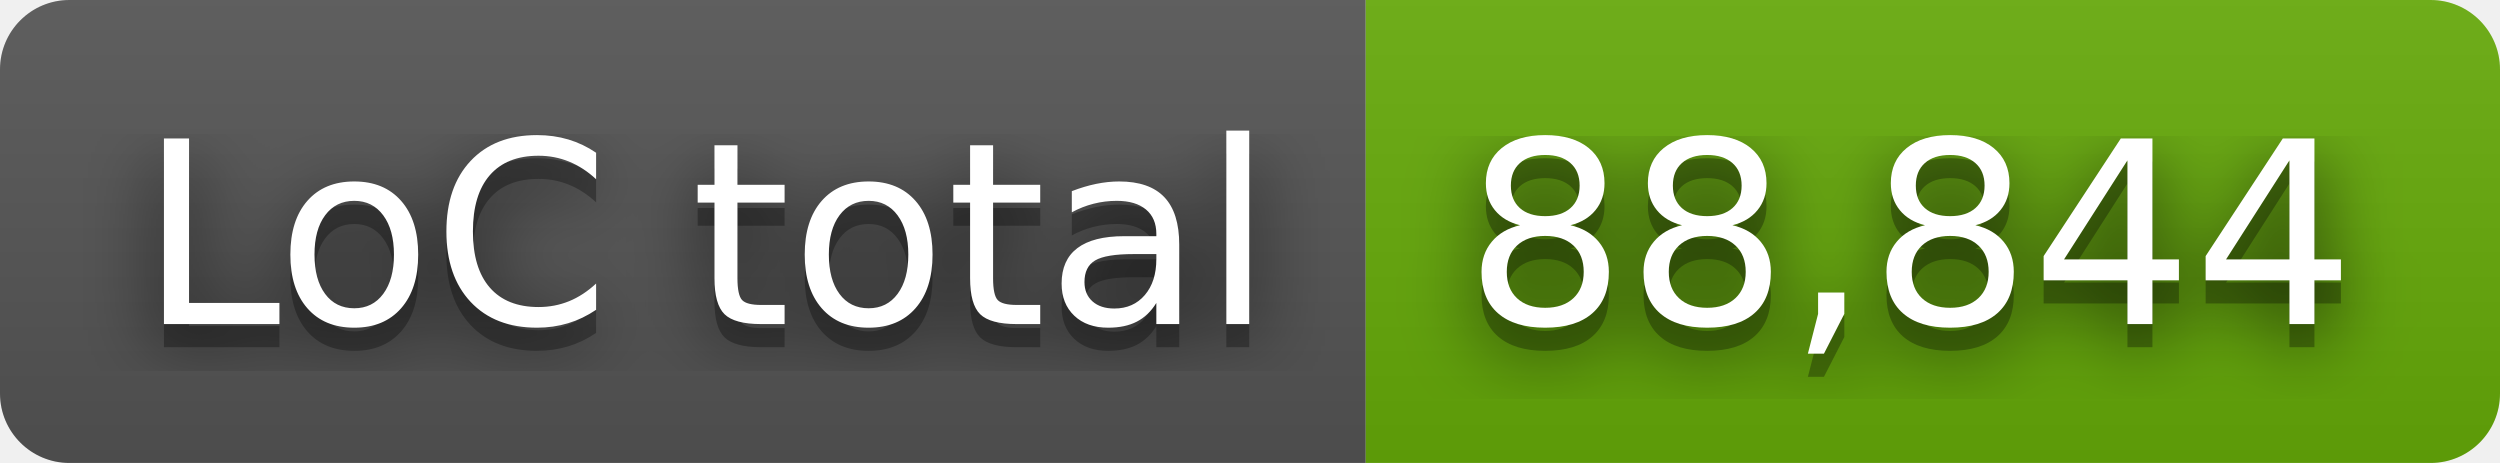
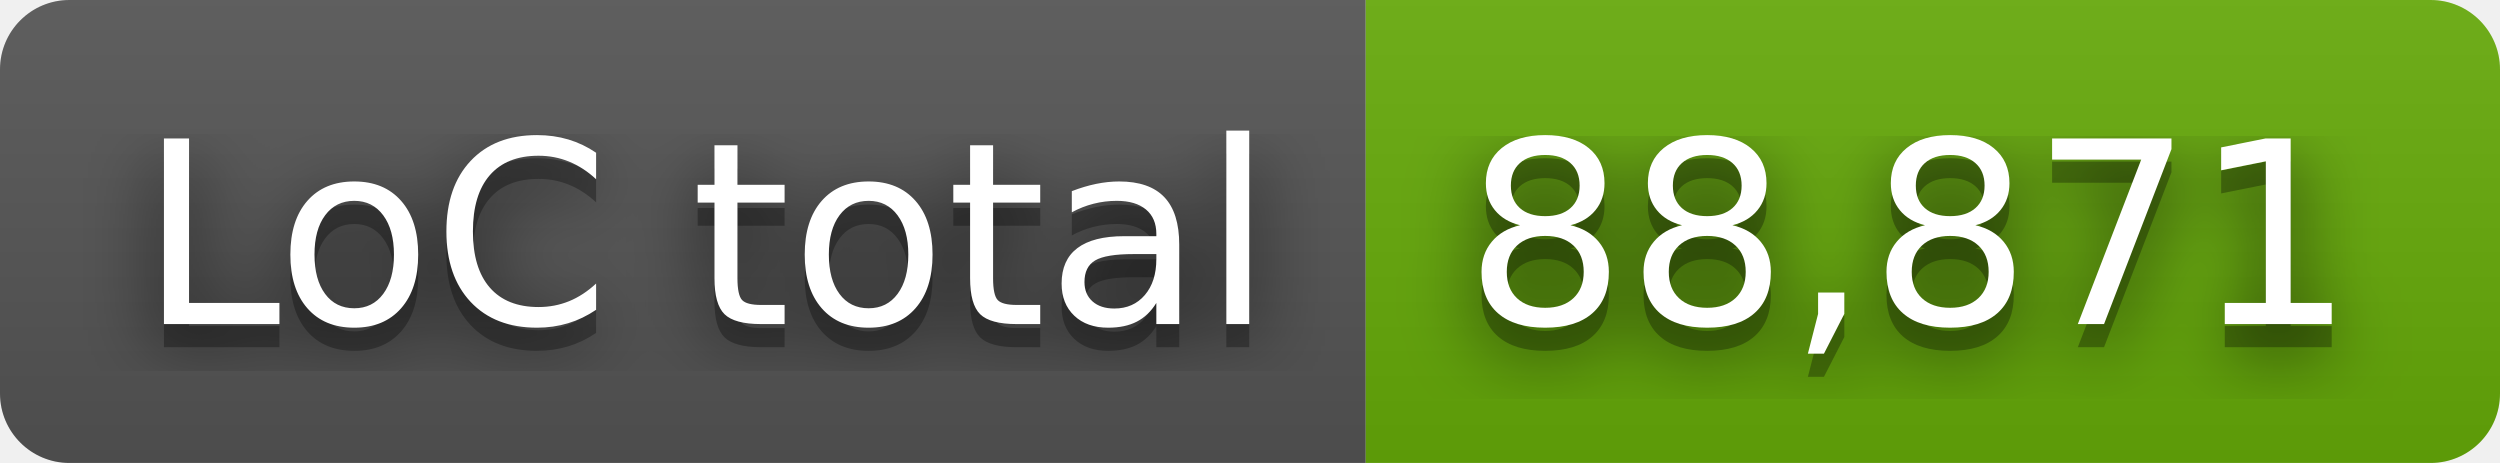
- <svg xmlns="http://www.w3.org/2000/svg" width="108" height="20" role="img" aria-label="LoC total: 88,844">
+ <svg xmlns="http://www.w3.org/2000/svg" width="108" height="20" role="img" aria-label="LoC total: 88,871">
  <filter id="blur">
    <feGaussianBlur stdDeviation="16" />
  </filter>
  <linearGradient id="s" x2="0" y2="100%">
    <stop offset="0" stop-color="#bbb" stop-opacity=".1" />
    <stop offset="1" stop-opacity=".1" />
  </linearGradient>
  <clipPath id="r">
    <rect width="108" height="20" rx="3" />
  </clipPath>
  <g clip-path="url(#r)">
    <rect width="59" height="20" fill="#555" />
    <rect x="59" width="49" height="20" fill="#67ac09" />
    <rect width="108" height="20" fill="url(#s)" />
  </g>
  <g fill="#fff" text-anchor="middle" font-family="Verdana,Geneva,DejaVu Sans,sans-serif" text-rendering="geometricPrecision" font-size="110">
    <g transform="scale(.1)">
      <g aria-hidden="true" fill="#010101">
        <text x="305" y="150" fill-opacity=".8" filter="url(#blur)" textLength="490">LoC total</text>
        <text x="305" y="150" fill-opacity=".3" textLength="490">LoC total</text>
      </g>
      <text x="305" y="140" textLength="490">LoC total</text>
    </g>
    <g transform="scale(.1)">
      <g aria-hidden="true" fill="#010101">
-         <text x="825" y="150" fill-opacity=".8" filter="url(#blur)" textLength="390">88,844</text>
-         <text x="825" y="150" fill-opacity=".3" textLength="390">88,844</text>
+         <text x="825" y="150" fill-opacity=".8" filter="url(#blur)" textLength="390">88,871</text>
+         <text x="825" y="150" fill-opacity=".3" textLength="390">88,871</text>
      </g>
-       <text x="825" y="140" textLength="390">88,844</text>
+       <text x="825" y="140" textLength="390">88,871</text>
    </g>
  </g>
</svg>
